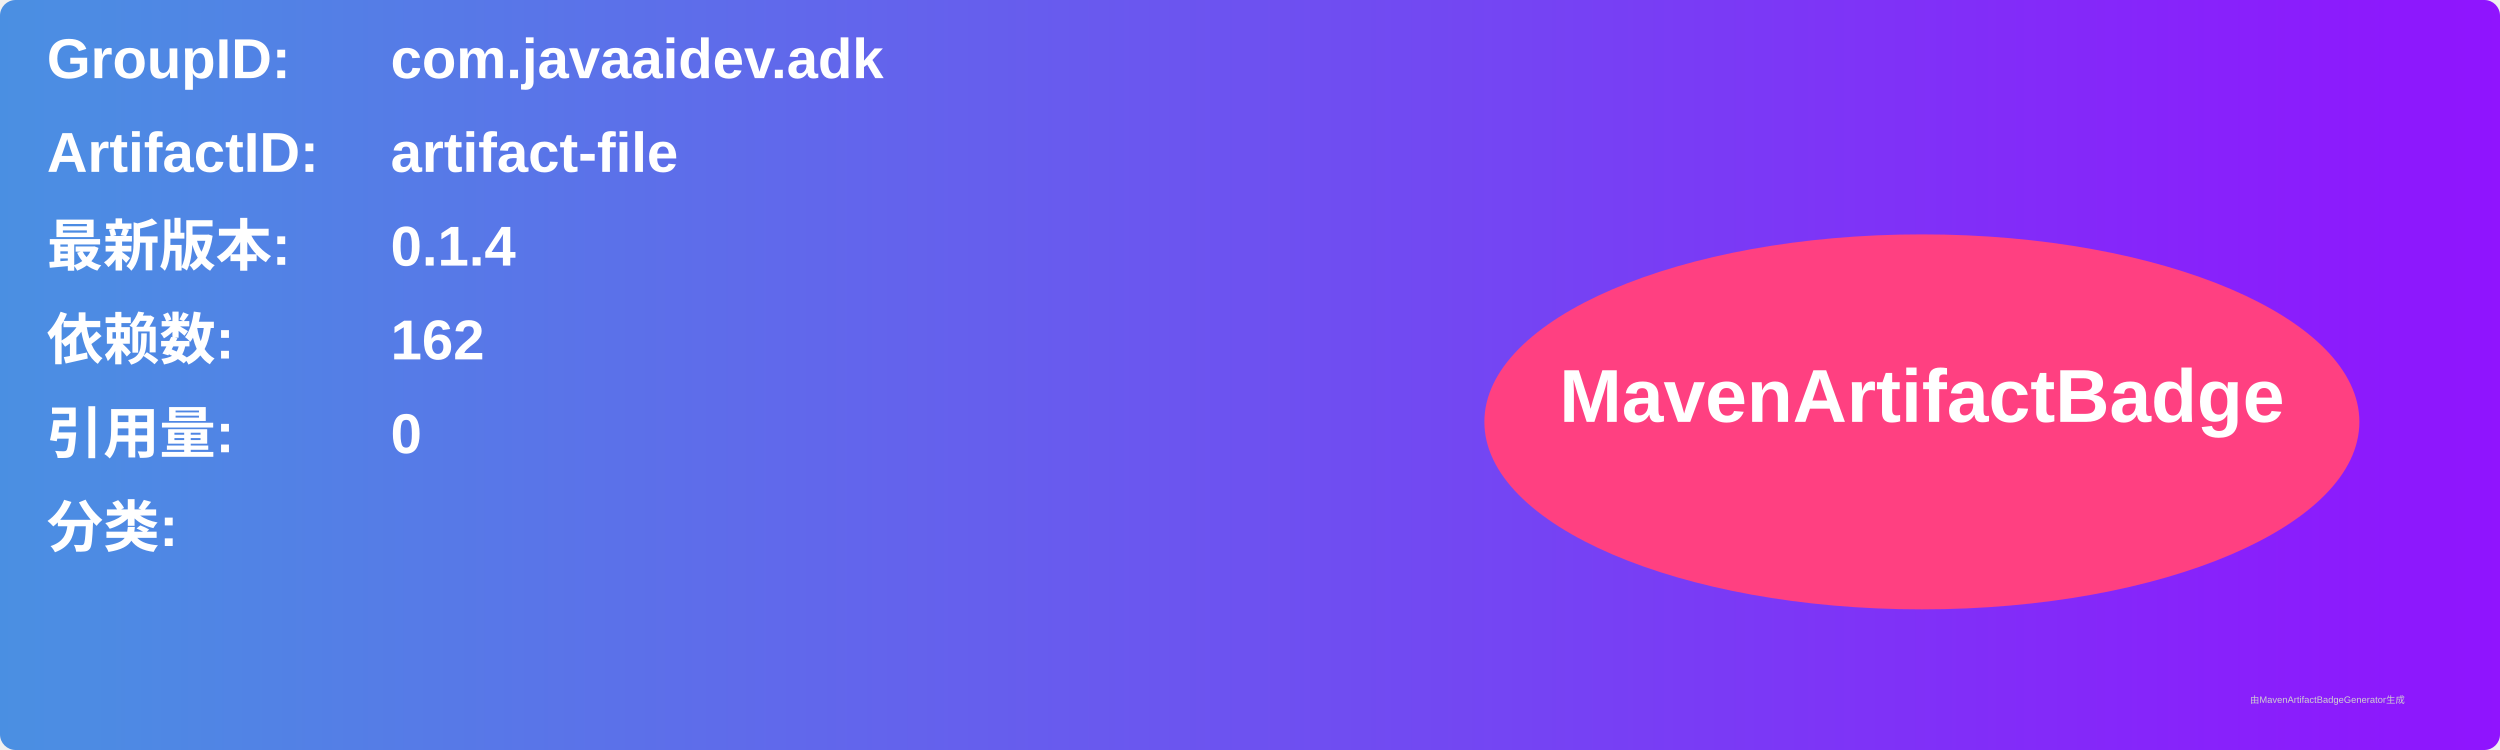
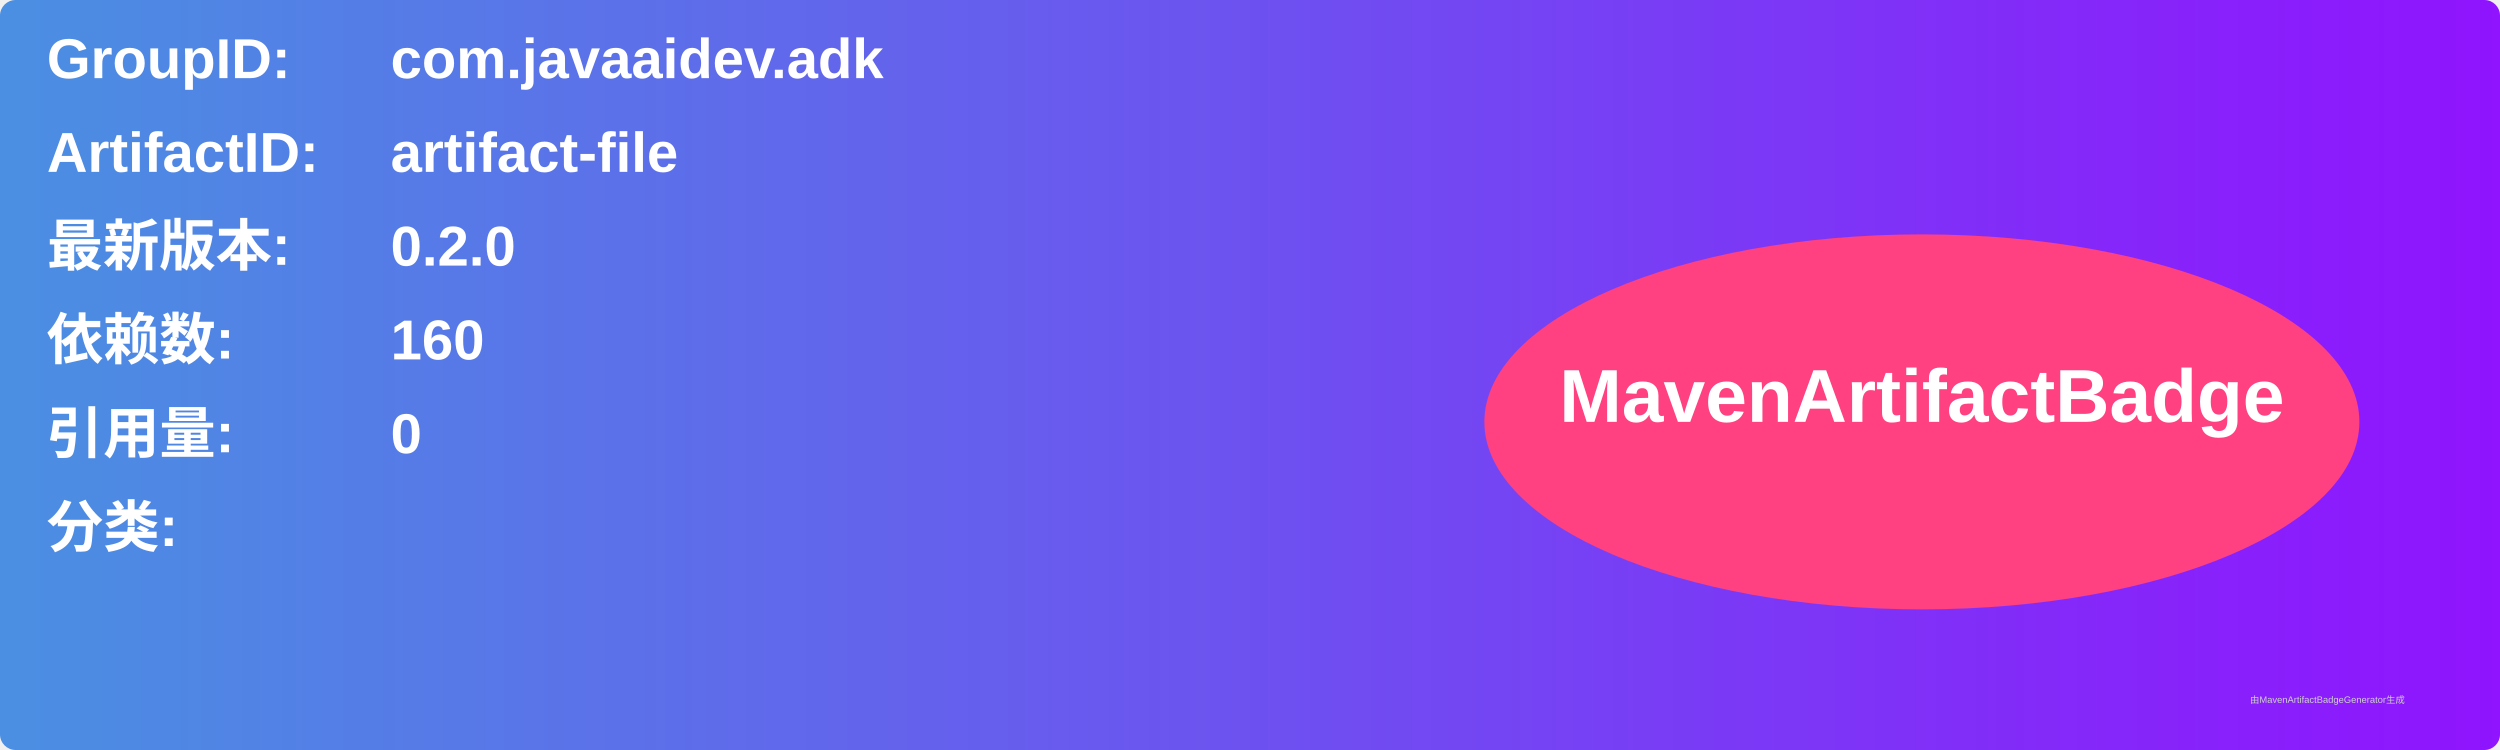
<svg xmlns="http://www.w3.org/2000/svg" width="800" height="240" viewBox="0 0 800 240">
  <linearGradient id="grad" x1="0%" y1="0%" x2="100%" y2="0%">
    <stop offset="0%" stop-color="#4a90e2" />
    <stop offset="100%" stop-color="#9013fe" />
  </linearGradient>
  <rect width="100%" height="100%" rx="5" ry="5" fill="url(#grad)" />
  <g transform="translate(15, 15)">
    <text x="0" y="10" font-family="Arial" font-size="18" fill="white" font-weight="bold" width="260">GroupID:</text>
    <text x="110" y="10" font-family="Arial" font-size="18" fill="white" font-weight="bold" width="460">com.javaaidev.adk</text>
    <text x="0" y="40" font-family="Arial" font-size="18" fill="white" font-weight="bold" width="260">ArtifactID:</text>
    <text x="110" y="40" font-family="Arial" font-size="18" fill="white" font-weight="bold" width="460">artifact-file</text>
    <text x="0" y="70" font-family="Arial" font-size="18" fill="white" font-weight="bold">最新版本:</text>
    <text x="110" y="70" font-family="Arial" font-size="18" fill="white" font-weight="bold">
-       <tspan font-weight="bold">0.1.4</tspan>
+       <tspan font-weight="bold">0.2.0</tspan>
    </text>
    <text x="0" y="100" font-family="Arial" font-size="18" fill="white" font-weight="bold">依赖数: </text>
    <text x="110" y="100" font-family="Arial" font-size="18" fill="white">
-       <tspan font-weight="bold">162</tspan>
+       <tspan font-weight="bold">160</tspan>
    </text>
    <text x="0" y="130" font-family="Arial" font-size="18" fill="white" font-weight="bold">引用量: </text>
    <text x="110" y="130" font-family="Arial" font-size="18" fill="white">
      <tspan font-weight="bold">0</tspan>
    </text>
    <text x="0" y="160" font-family="Arial" font-size="18" fill="white" font-weight="bold">分类:</text>
    <text x="10" y="190" font-family="Arial" font-size="10" fill="white">
      <tspan font-weight="bold" />
    </text>
    <ellipse cx="600" cy="120" rx="140" ry="60" fill="#ff4081" />
    <text x="600" y="120" text-anchor="middle" font-family="Arial" font-size="24" fill="white" font-weight="bold">MavenArtifactBadge</text>
  </g>
  <text x="720" y="225" font-family="Arial" font-size="3" fill="#d0d0d0">由MavenArtifactBadgeGenerator生成</text>
</svg>
